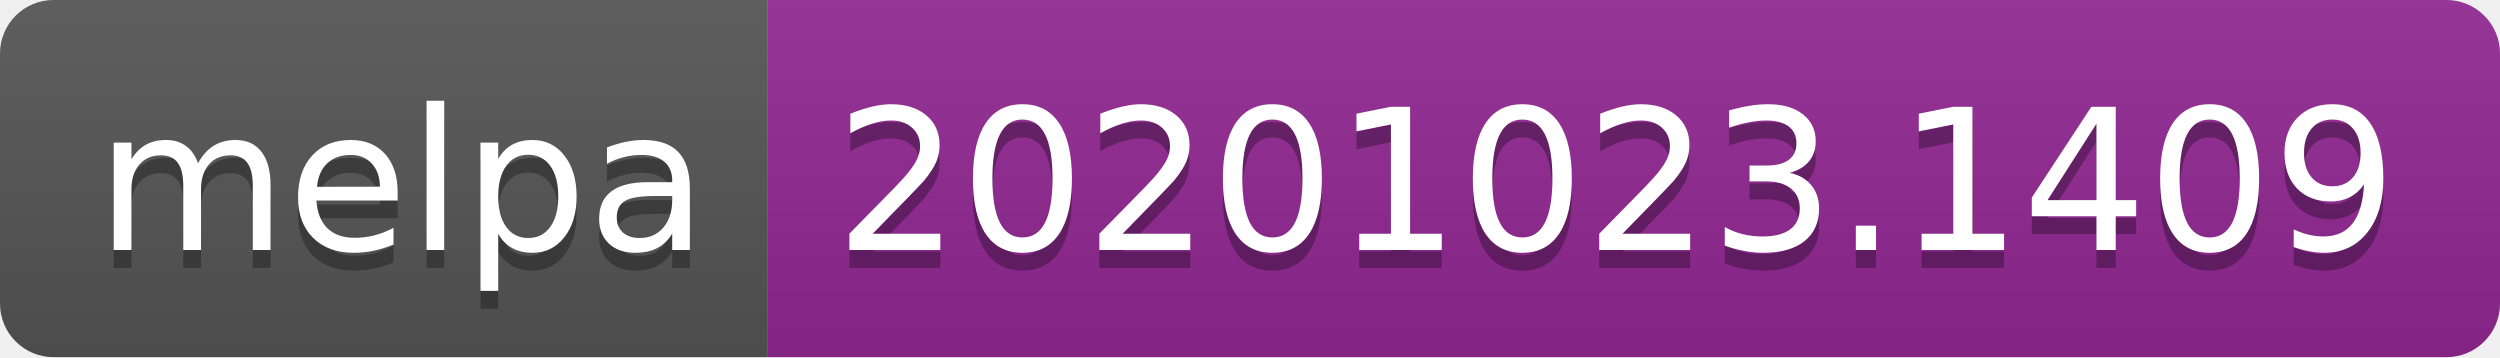
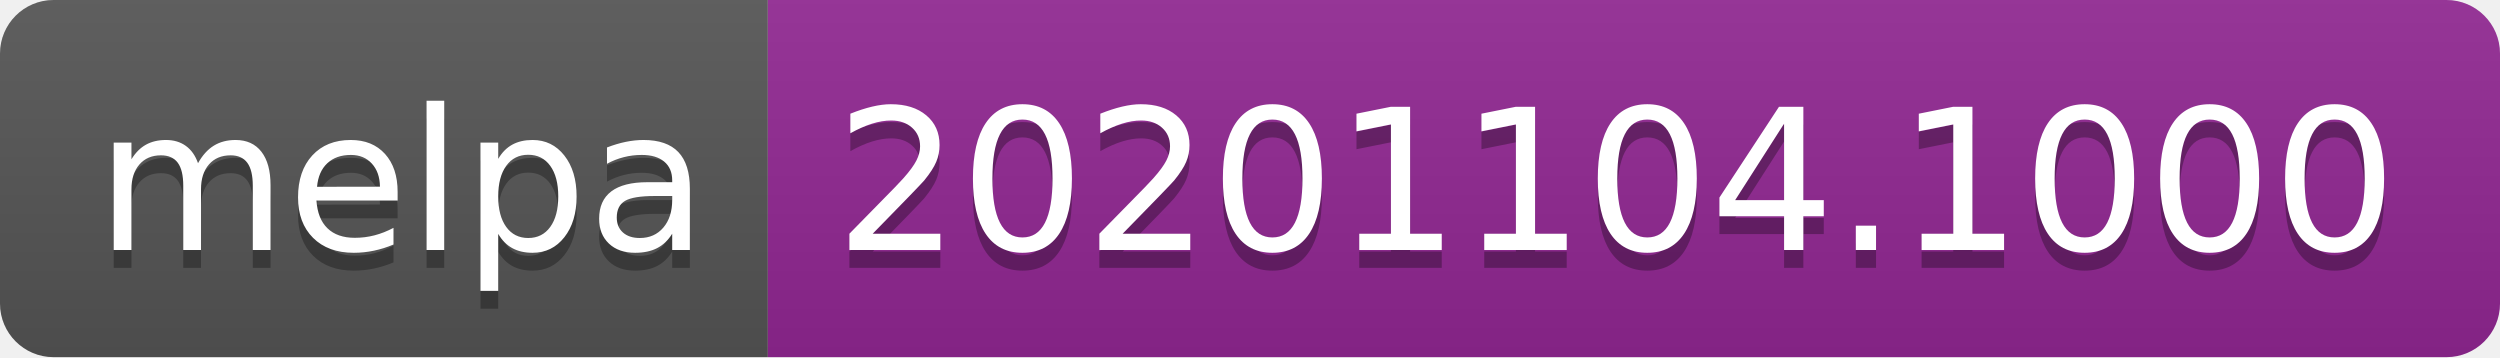
- <svg xmlns="http://www.w3.org/2000/svg" width="140" height="20" role="img" aria-label="melpa: 20201023.1409">
+ <svg xmlns="http://www.w3.org/2000/svg" width="140" height="20" role="img" aria-label="melpa: 20201104.1000">
  <linearGradient id="s" x2="0" y2="100%">
    <stop offset="0" stop-color="#bbb" stop-opacity=".1" />
    <stop offset="1" stop-opacity=".1" />
  </linearGradient>
  <clipPath id="r">
    <rect width="140" height="20" rx="3" fill="#fff" />
  </clipPath>
  <g clip-path="url(#r)">
    <rect width="43" height="20" fill="#555" />
    <rect x="43" width="97" height="20" fill="#922793" />
    <rect width="140" height="20" fill="url(#s)" />
  </g>
  <g fill="#fff" text-anchor="middle" font-family="Verdana,Geneva,DejaVu Sans,sans-serif" text-rendering="geometricPrecision" font-size="110">
    <text aria-hidden="true" x="225" y="150" fill="#010101" fill-opacity=".3" transform="scale(.1)" textLength="330">melpa</text>
    <text x="225" y="140" transform="scale(.1)" fill="#fff" textLength="330">melpa</text>
-     <text aria-hidden="true" x="905" y="150" fill="#010101" fill-opacity=".3" transform="scale(.1)" textLength="870">20201023.1409</text>
-     <text x="905" y="140" transform="scale(.1)" fill="#fff" textLength="870">20201023.1409</text>
+     <text aria-hidden="true" x="905" y="150" fill="#010101" fill-opacity=".3" transform="scale(.1)" textLength="870">20201104.1000</text>
+     <text x="905" y="140" transform="scale(.1)" fill="#fff" textLength="870">20201104.1000</text>
  </g>
</svg>
